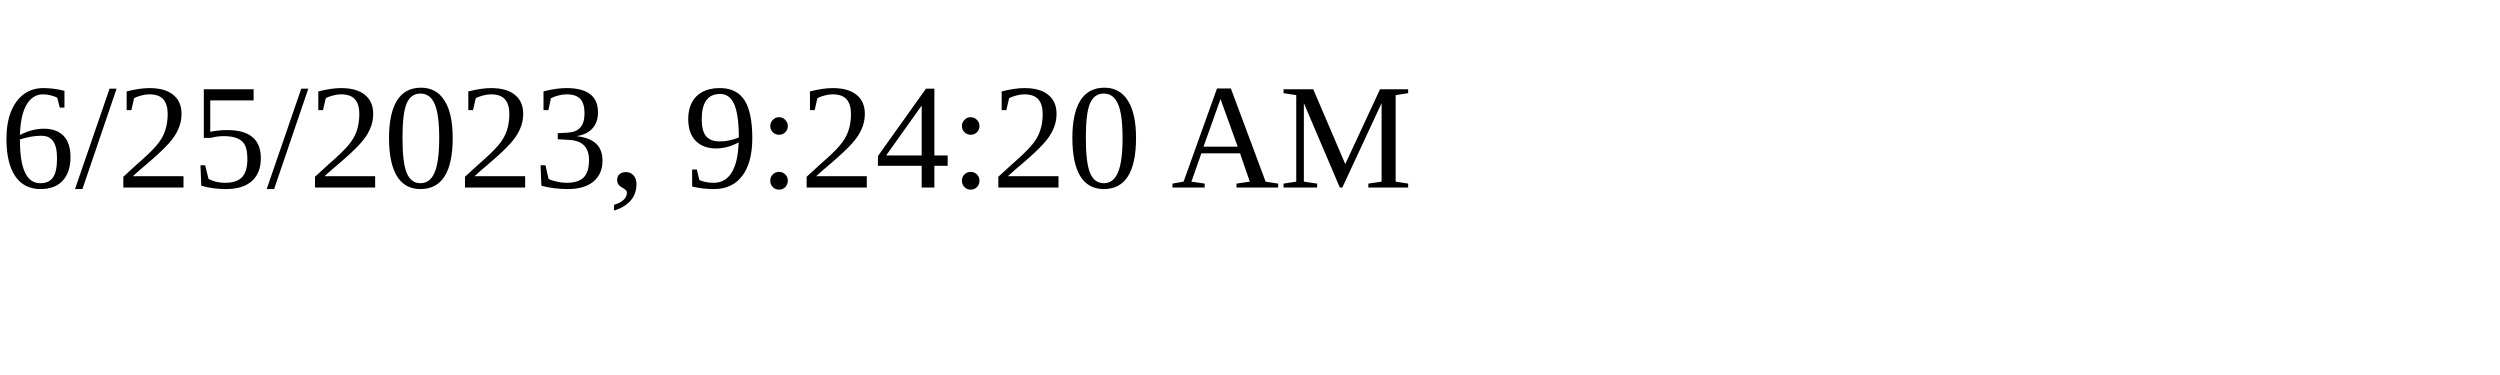
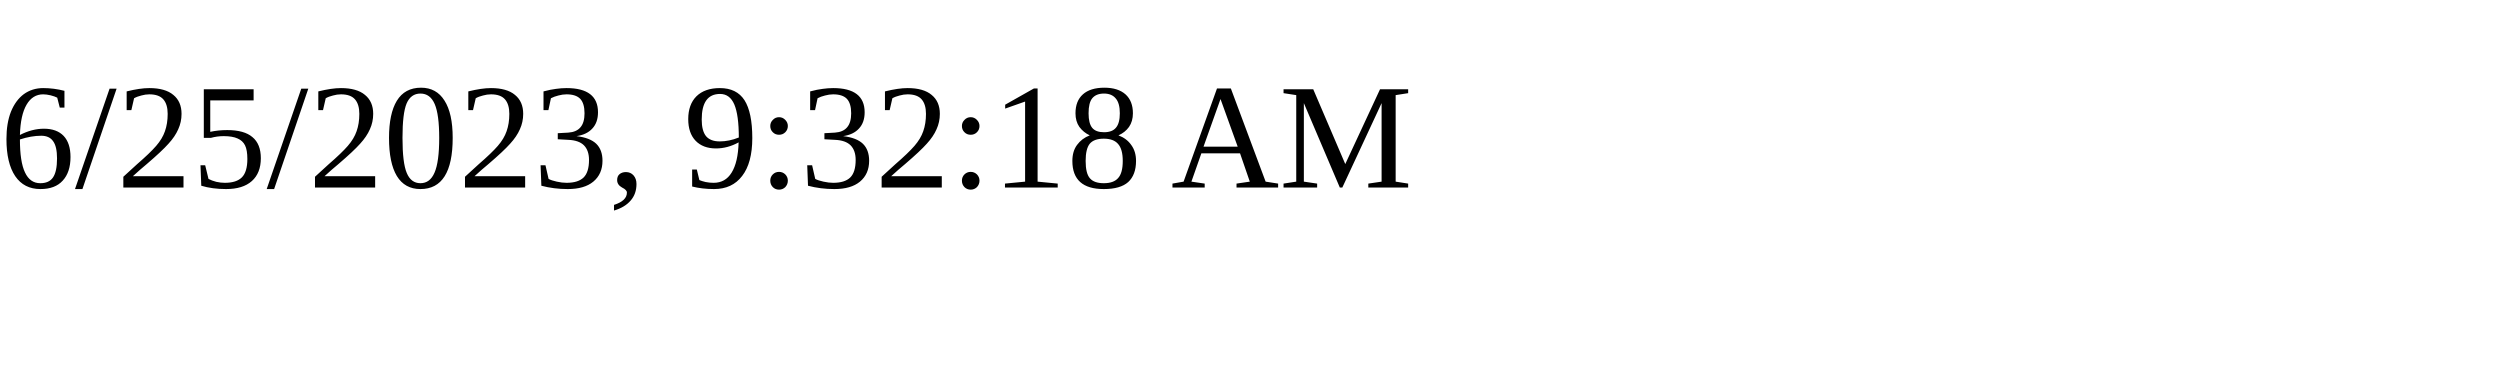
<svg xmlns="http://www.w3.org/2000/svg" height="30" width="200">
-   <text x="0" y="15">6/25/2023, 9:24:20 AM</text>
+   <text x="0" y="15">6/25/2023, 9:32:18 AM</text>
</svg>
